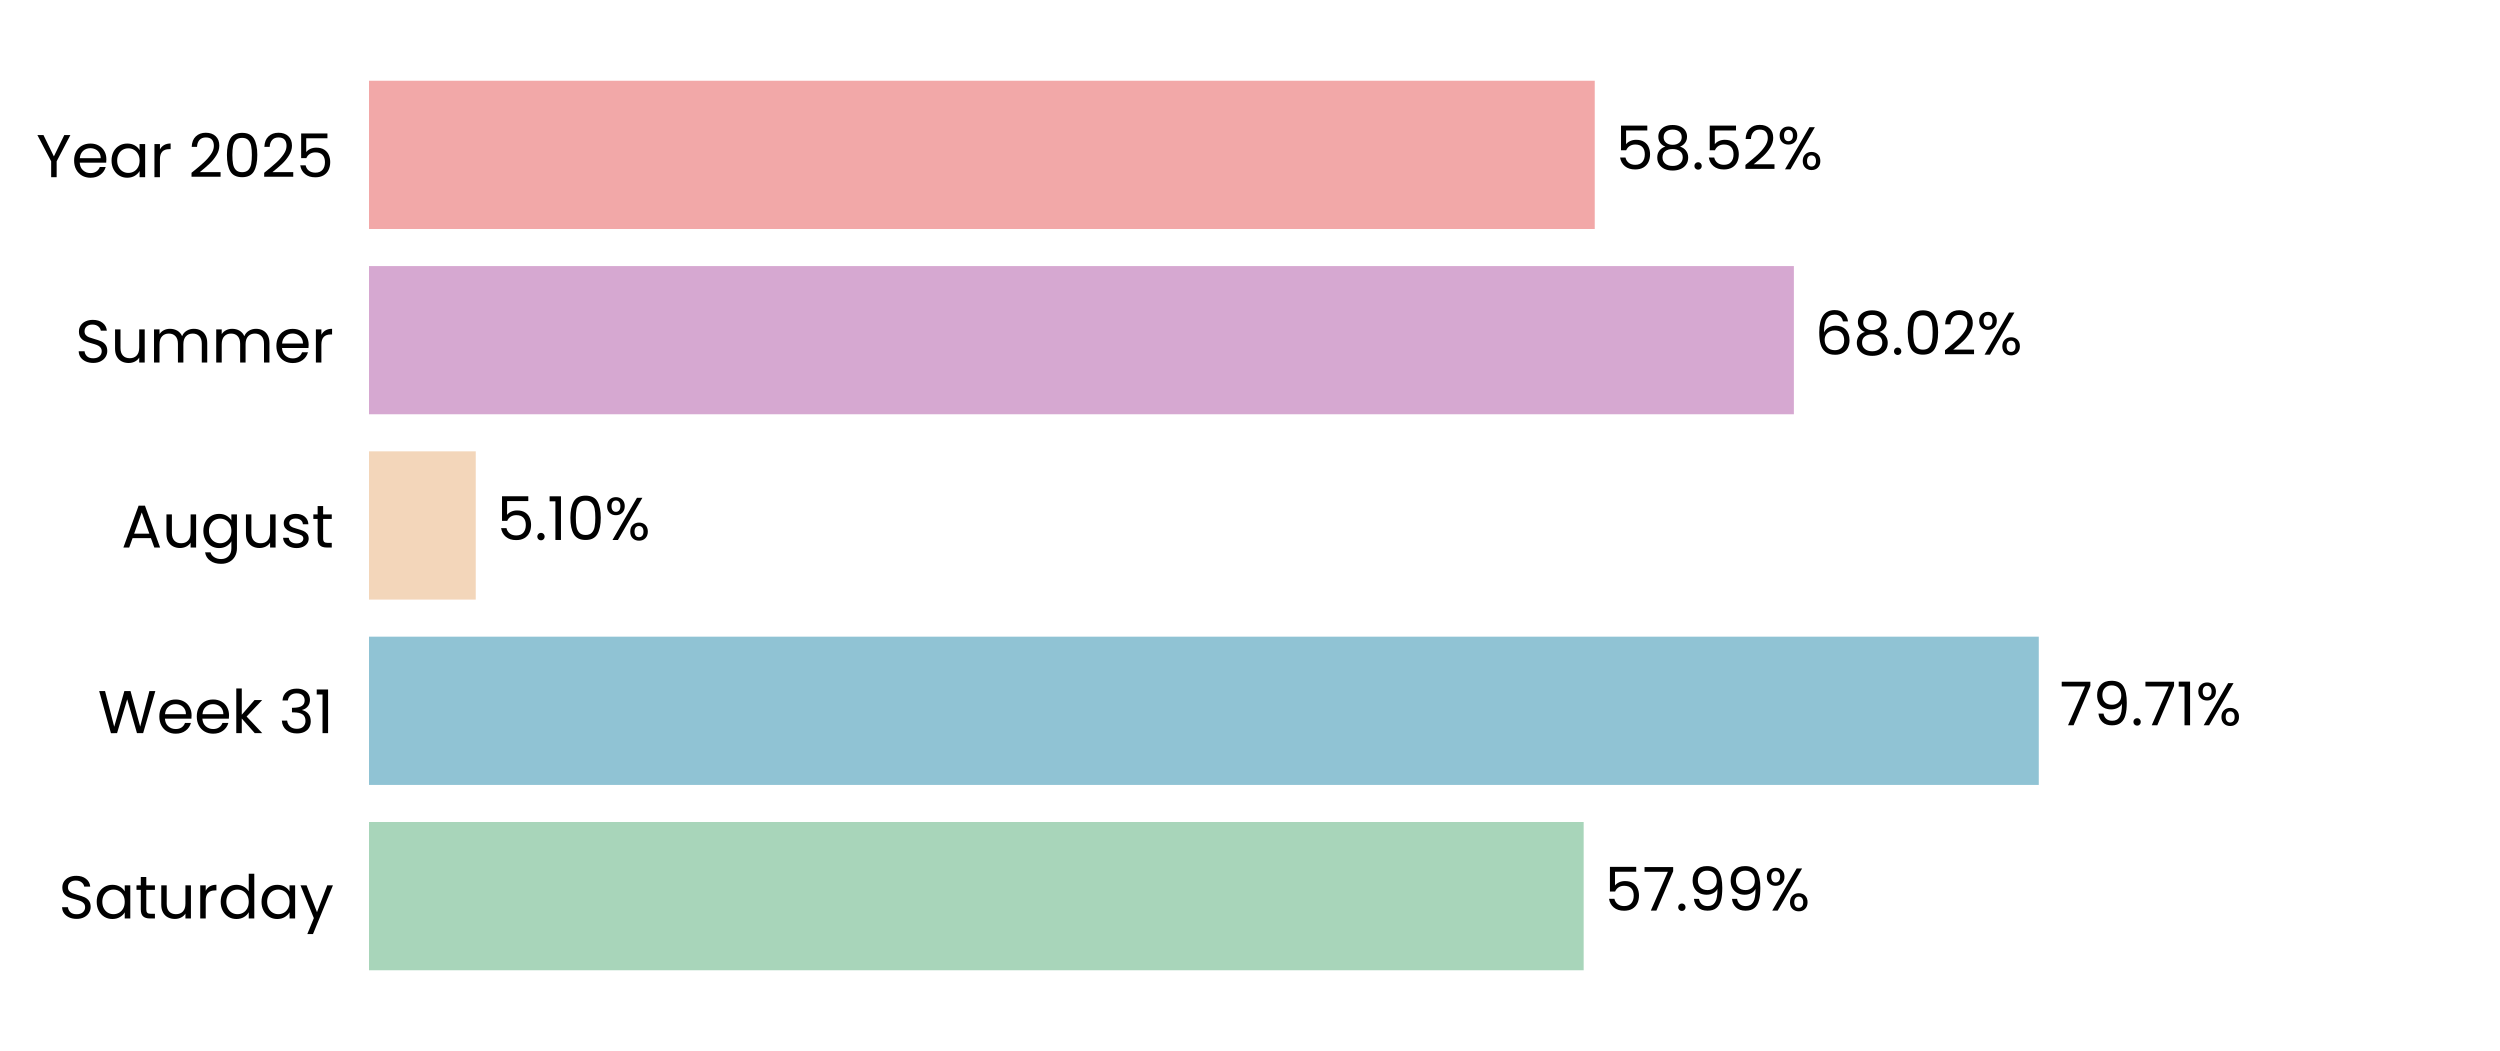
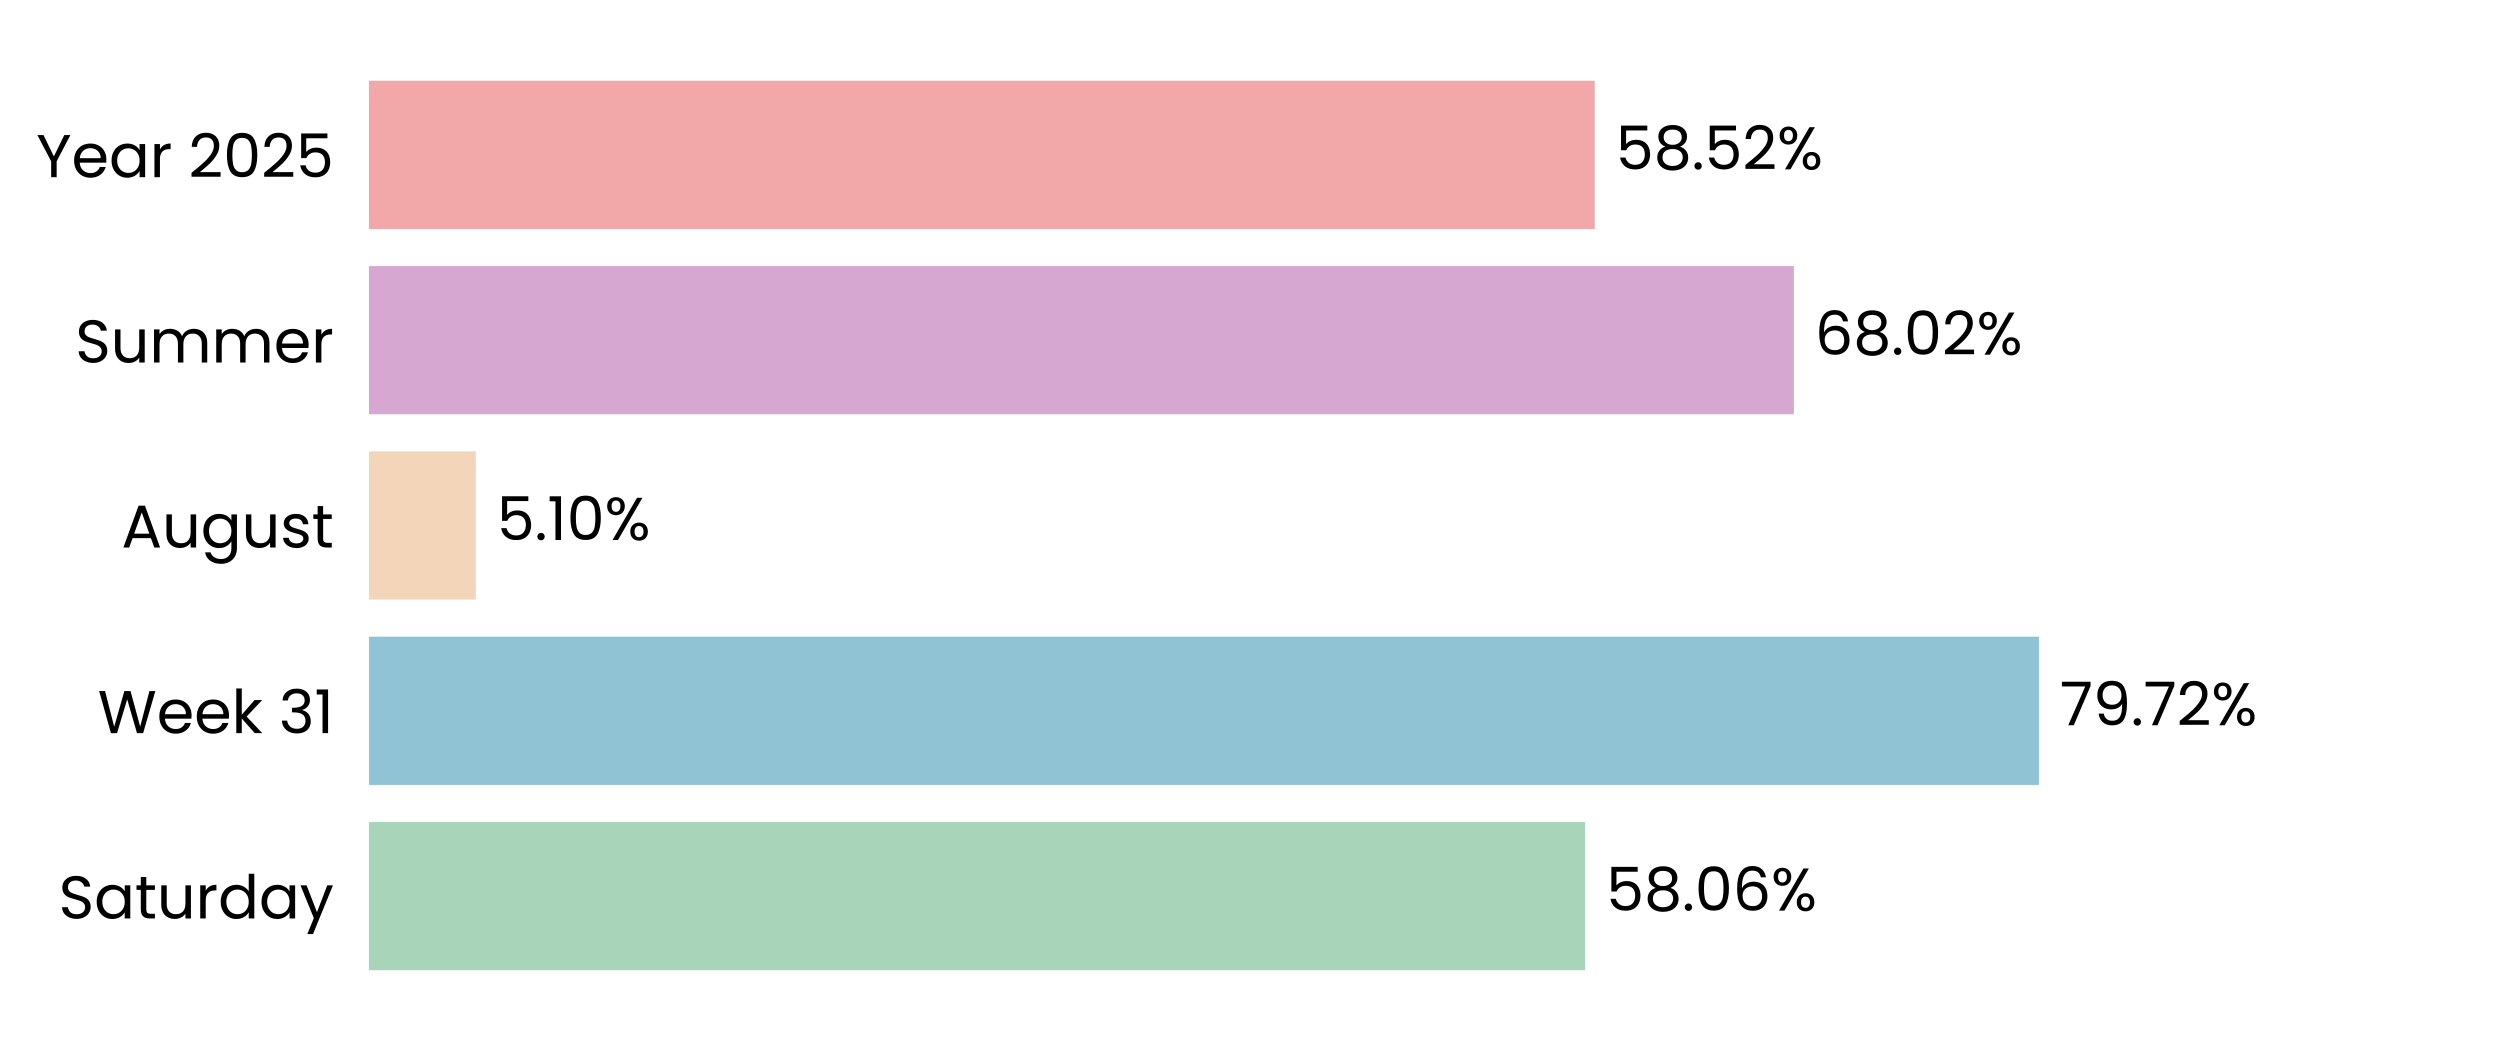
<svg xmlns="http://www.w3.org/2000/svg" xmlns:xlink="http://www.w3.org/1999/xlink" width="496.691pt" height="208.8pt" viewBox="0 0 496.691 208.8" version="1.1">
  <defs>
    <style type="text/css">*{stroke-linejoin: round; stroke-linecap: butt}</style>
  </defs>
  <g id="figure_1">
    <g id="patch_1">
      <path d="M 0 208.8  L 496.691 208.8  L 496.691 0  L 0 0  L 0 208.8  z " style="fill: none" />
    </g>
    <g id="axes_1">
      <g id="patch_2">
        <path d="M 73.311 201.6  L 489.491 201.6  L 489.491 7.2  L 73.311 7.2  L 73.311 201.6  z " style="fill: none" />
      </g>
      <g id="patch_3">
-         <path d="M 73.311 192.764  L 314.638 192.764  L 314.638 163.309  L 73.311 163.309  z " clip-path="url(#p616f85cf41)" style="fill: #a8d5ba" />
+         <path d="M 73.311 192.764  L 314.927 192.764  L 314.927 163.309  L 73.311 163.309  z " clip-path="url(#pe1085501d8)" style="fill: #a8d5ba" />
      </g>
      <g id="patch_4">
-         <path d="M 73.311 155.945  L 405.058 155.945  L 405.058 126.491  L 73.311 126.491  z " clip-path="url(#p616f85cf41)" style="fill: #90c3d4" />
+         <path d="M 73.311 155.945  L 405.099 155.945  L 405.099 126.491  L 73.311 126.491  z " clip-path="url(#pe1085501d8)" style="fill: #90c3d4" />
      </g>
      <g id="patch_5">
-         <path d="M 73.311 119.127  L 94.521 119.127  L 94.521 89.673  L 73.311 89.673  z " clip-path="url(#p616f85cf41)" style="fill: #f3d6ba" />
+         <path d="M 73.311 119.127  L 94.53 119.127  L 94.53 89.673  L 73.311 89.673  z " clip-path="url(#pe1085501d8)" style="fill: #f3d6ba" />
      </g>
      <g id="patch_6">
-         <path d="M 73.311 82.309  L 356.403 82.309  L 356.403 52.855  L 73.311 52.855  z " clip-path="url(#p616f85cf41)" style="fill: #d6a8d1" />
+         <path d="M 73.311 82.309  L 356.407 82.309  L 356.407 52.855  L 73.311 52.855  z " clip-path="url(#pe1085501d8)" style="fill: #d6a8d1" />
      </g>
      <g id="patch_7">
-         <path d="M 73.311 45.491  L 316.839 45.491  L 316.839 16.036  L 73.311 16.036  z " clip-path="url(#p616f85cf41)" style="fill: #f2a8a8" />
+         <path d="M 73.311 45.491  L 316.84 45.491  L 316.84 16.036  L 73.311 16.036  z " clip-path="url(#pe1085501d8)" style="fill: #f2a8a8" />
      </g>
      <g id="matplotlib.axis_1">
        <g id="ytick_1">
          <g id="text_1">
            <g transform="translate(11.65312 182.4764) scale(0.12 -0.12)">
              <defs>
                <path id="Poppins-Regular-53" d="M 1907 -45  Q 1466 -45 1117 112  Q 768 269 569 547  Q 371 826 365 1190  L 986 1190  Q 1018 877 1245 662  Q 1472 448 1907 448  Q 2323 448 2563 656  Q 2803 864 2803 1190  Q 2803 1446 2662 1606  Q 2522 1766 2310 1849  Q 2099 1933 1741 2029  Q 1299 2144 1033 2259  Q 768 2374 579 2620  Q 390 2867 390 3283  Q 390 3648 576 3929  Q 762 4211 1098 4364  Q 1434 4518 1869 4518  Q 2496 4518 2896 4204  Q 3296 3891 3347 3373  L 2707 3373  Q 2675 3629 2438 3824  Q 2202 4019 1811 4019  Q 1446 4019 1216 3830  Q 986 3642 986 3302  Q 986 3059 1123 2905  Q 1261 2752 1462 2672  Q 1664 2592 2029 2490  Q 2470 2368 2739 2249  Q 3008 2131 3200 1884  Q 3392 1638 3392 1216  Q 3392 890 3219 602  Q 3046 314 2707 134  Q 2368 -45 1907 -45  z " transform="scale(0.015625)" />
                <path id="Poppins-Regular-61" d="M 275 1766  Q 275 2304 492 2710  Q 710 3117 1091 3341  Q 1472 3565 1939 3565  Q 2400 3565 2739 3366  Q 3078 3168 3245 2867  L 3245 3507  L 3834 3507  L 3834 0  L 3245 0  L 3245 653  Q 3072 346 2729 144  Q 2387 -58 1933 -58  Q 1466 -58 1088 172  Q 710 403 492 819  Q 275 1235 275 1766  z M 3245 1760  Q 3245 2157 3085 2451  Q 2925 2746 2653 2902  Q 2381 3059 2054 3059  Q 1728 3059 1459 2905  Q 1190 2752 1030 2457  Q 870 2163 870 1766  Q 870 1363 1030 1065  Q 1190 768 1459 611  Q 1728 454 2054 454  Q 2381 454 2653 611  Q 2925 768 3085 1065  Q 3245 1363 3245 1760  z " transform="scale(0.015625)" />
                <path id="Poppins-Regular-74" d="M 1203 3027  L 1203 960  Q 1203 704 1312 598  Q 1421 493 1690 493  L 2118 493  L 2118 0  L 1594 0  Q 1107 0 864 224  Q 621 448 621 960  L 621 3027  L 166 3027  L 166 3507  L 621 3507  L 621 4390  L 1203 4390  L 1203 3507  L 2118 3507  L 2118 3027  L 1203 3027  z " transform="scale(0.015625)" />
                <path id="Poppins-Regular-75" d="M 3603 3507  L 3603 0  L 3021 0  L 3021 518  Q 2854 250 2556 99  Q 2259 -51 1901 -51  Q 1491 -51 1164 118  Q 838 288 649 627  Q 461 966 461 1453  L 461 3507  L 1037 3507  L 1037 1530  Q 1037 1011 1299 732  Q 1562 454 2016 454  Q 2483 454 2752 742  Q 3021 1030 3021 1581  L 3021 3507  L 3603 3507  z " transform="scale(0.015625)" />
                <path id="Poppins-Regular-72" d="M 1075 2938  Q 1229 3238 1513 3404  Q 1798 3571 2208 3571  L 2208 2970  L 2054 2970  Q 1075 2970 1075 1907  L 1075 0  L 493 0  L 493 3507  L 1075 3507  L 1075 2938  z " transform="scale(0.015625)" />
                <path id="Poppins-Regular-64" d="M 275 1766  Q 275 2304 492 2710  Q 710 3117 1091 3341  Q 1472 3565 1946 3565  Q 2355 3565 2707 3376  Q 3059 3187 3245 2880  L 3245 4736  L 3834 4736  L 3834 0  L 3245 0  L 3245 659  Q 3072 346 2733 144  Q 2394 -58 1939 -58  Q 1472 -58 1091 172  Q 710 403 492 819  Q 275 1235 275 1766  z M 3245 1760  Q 3245 2157 3085 2451  Q 2925 2746 2653 2902  Q 2381 3059 2054 3059  Q 1728 3059 1459 2905  Q 1190 2752 1030 2457  Q 870 2163 870 1766  Q 870 1363 1030 1065  Q 1190 768 1459 611  Q 1728 454 2054 454  Q 2381 454 2653 611  Q 2925 768 3085 1065  Q 3245 1363 3245 1760  z " transform="scale(0.015625)" />
                <path id="Poppins-Regular-79" d="M 3514 3507  L 1402 -1651  L 800 -1651  L 1491 38  L 77 3507  L 723 3507  L 1824 666  L 2912 3507  L 3514 3507  z " transform="scale(0.015625)" />
              </defs>
              <use xlink:href="#Poppins-Regular-53" />
              <use xlink:href="#Poppins-Regular-61" transform="translate(58.7 0)" />
              <use xlink:href="#Poppins-Regular-74" transform="translate(126.3 0)" />
              <use xlink:href="#Poppins-Regular-75" transform="translate(162.7 0)" />
              <use xlink:href="#Poppins-Regular-72" transform="translate(226.7 0)" />
              <use xlink:href="#Poppins-Regular-64" transform="translate(264 0)" />
              <use xlink:href="#Poppins-Regular-61" transform="translate(331.5999 0)" />
              <use xlink:href="#Poppins-Regular-79" transform="translate(399.1999 0)" />
            </g>
          </g>
        </g>
        <g id="ytick_2">
          <g id="text_2">
            <g transform="translate(19.42687 145.6582) scale(0.12 -0.12)">
              <defs>
                <path id="Poppins-Regular-57" d="M 6099 4461  L 4806 0  L 4154 0  L 3117 3590  L 2042 0  L 1395 -6  L 147 4461  L 768 4461  L 1741 678  L 2816 4461  L 3469 4461  L 4493 691  L 5472 4461  L 6099 4461  z " transform="scale(0.015625)" />
                <path id="Poppins-Regular-65" d="M 3693 1888  Q 3693 1722 3674 1536  L 870 1536  Q 902 1018 1225 726  Q 1549 435 2010 435  Q 2387 435 2640 611  Q 2893 787 2995 1082  L 3622 1082  Q 3482 576 3059 259  Q 2637 -58 2010 -58  Q 1510 -58 1116 166  Q 723 390 499 803  Q 275 1216 275 1760  Q 275 2304 492 2713  Q 710 3123 1104 3344  Q 1498 3565 2010 3565  Q 2509 3565 2893 3347  Q 3277 3130 3485 2749  Q 3693 2368 3693 1888  z M 3091 2010  Q 3091 2342 2944 2582  Q 2797 2822 2544 2947  Q 2291 3072 1984 3072  Q 1542 3072 1232 2790  Q 922 2509 877 2010  L 3091 2010  z " transform="scale(0.015625)" />
                <path id="Poppins-Regular-6b" d="M 2451 0  L 1075 1549  L 1075 0  L 493 0  L 493 4736  L 1075 4736  L 1075 1952  L 2426 3507  L 3238 3507  L 1587 1760  L 3245 0  L 2451 0  z " transform="scale(0.015625)" />
                <path id="Poppins-Regular-20" transform="scale(0.015625)" />
                <path id="Poppins-Regular-33" d="M 384 3462  Q 429 4051 838 4384  Q 1248 4717 1901 4717  Q 2336 4717 2653 4560  Q 2970 4403 3133 4134  Q 3296 3866 3296 3526  Q 3296 3130 3069 2842  Q 2842 2554 2477 2470  L 2477 2438  Q 2893 2336 3136 2035  Q 3379 1734 3379 1248  Q 3379 883 3212 592  Q 3046 301 2713 134  Q 2381 -32 1914 -32  Q 1235 -32 800 323  Q 365 678 314 1331  L 877 1331  Q 922 947 1190 704  Q 1459 461 1907 461  Q 2355 461 2588 694  Q 2822 928 2822 1299  Q 2822 1779 2502 1990  Q 2182 2202 1536 2202  L 1389 2202  L 1389 2688  L 1542 2688  Q 2131 2694 2432 2883  Q 2733 3072 2733 3469  Q 2733 3808 2512 4013  Q 2291 4218 1882 4218  Q 1485 4218 1241 4013  Q 998 3808 954 3462  L 384 3462  z " transform="scale(0.015625)" />
                <path id="Poppins-Regular-31" d="M 243 4096  L 243 4627  L 1446 4627  L 1446 0  L 858 0  L 858 4096  L 243 4096  z " transform="scale(0.015625)" />
              </defs>
              <use xlink:href="#Poppins-Regular-57" />
              <use xlink:href="#Poppins-Regular-65" transform="translate(97.59999 0)" />
              <use xlink:href="#Poppins-Regular-65" transform="translate(159.6 0)" />
              <use xlink:href="#Poppins-Regular-6b" transform="translate(221.6 0)" />
              <use xlink:href="#Poppins-Regular-20" transform="translate(273.0999 0)" />
              <use xlink:href="#Poppins-Regular-33" transform="translate(299.7999 0)" />
              <use xlink:href="#Poppins-Regular-31" transform="translate(358.6999 0)" />
            </g>
          </g>
        </g>
        <g id="ytick_3">
          <g id="text_3">
            <g transform="translate(24.11812 108.78) scale(0.12 -0.12)">
              <defs>
                <path id="Poppins-Regular-41" d="M 3130 992  L 1184 992  L 826 0  L 211 0  L 1824 4435  L 2496 4435  L 4102 0  L 3488 0  L 3130 992  z M 2963 1466  L 2157 3718  L 1350 1466  L 2963 1466  z " transform="scale(0.015625)" />
                <path id="Poppins-Regular-67" d="M 1939 3565  Q 2394 3565 2736 3366  Q 3078 3168 3245 2867  L 3245 3507  L 3834 3507  L 3834 -77  Q 3834 -557 3629 -931  Q 3424 -1306 3043 -1517  Q 2662 -1728 2157 -1728  Q 1466 -1728 1005 -1401  Q 544 -1075 461 -512  L 1037 -512  Q 1133 -832 1433 -1027  Q 1734 -1222 2157 -1222  Q 2637 -1222 2941 -921  Q 3245 -621 3245 -77  L 3245 659  Q 3072 352 2733 147  Q 2394 -58 1939 -58  Q 1472 -58 1091 172  Q 710 403 492 819  Q 275 1235 275 1766  Q 275 2304 492 2710  Q 710 3117 1091 3341  Q 1472 3565 1939 3565  z M 3245 1760  Q 3245 2157 3085 2451  Q 2925 2746 2653 2902  Q 2381 3059 2054 3059  Q 1728 3059 1459 2905  Q 1190 2752 1030 2457  Q 870 2163 870 1766  Q 870 1363 1030 1065  Q 1190 768 1459 611  Q 1728 454 2054 454  Q 2381 454 2653 611  Q 2925 768 3085 1065  Q 3245 1363 3245 1760  z " transform="scale(0.015625)" />
                <path id="Poppins-Regular-73" d="M 1734 -58  Q 1331 -58 1011 80  Q 691 218 505 464  Q 320 710 301 1030  L 902 1030  Q 928 768 1149 601  Q 1370 435 1728 435  Q 2061 435 2253 582  Q 2445 730 2445 954  Q 2445 1184 2240 1296  Q 2035 1408 1606 1517  Q 1216 1619 969 1724  Q 723 1830 547 2038  Q 371 2246 371 2586  Q 371 2854 531 3078  Q 691 3302 985 3433  Q 1280 3565 1658 3565  Q 2240 3565 2598 3270  Q 2957 2976 2982 2464  L 2400 2464  Q 2381 2739 2179 2905  Q 1978 3072 1638 3072  Q 1325 3072 1139 2937  Q 954 2803 954 2586  Q 954 2413 1066 2301  Q 1178 2189 1347 2121  Q 1517 2054 1818 1971  Q 2195 1869 2432 1769  Q 2669 1670 2838 1472  Q 3008 1274 3014 954  Q 3014 666 2854 435  Q 2694 205 2403 73  Q 2112 -58 1734 -58  z " transform="scale(0.015625)" />
              </defs>
              <use xlink:href="#Poppins-Regular-41" />
              <use xlink:href="#Poppins-Regular-75" transform="translate(67.39999 0)" />
              <use xlink:href="#Poppins-Regular-67" transform="translate(131.4 0)" />
              <use xlink:href="#Poppins-Regular-75" transform="translate(199 0)" />
              <use xlink:href="#Poppins-Regular-73" transform="translate(263 0)" />
              <use xlink:href="#Poppins-Regular-74" transform="translate(315.2 0)" />
            </g>
          </g>
        </g>
        <g id="ytick_4">
          <g id="text_4">
            <g transform="translate(14.95125 72.02182) scale(0.12 -0.12)">
              <defs>
                <path id="Poppins-Regular-6d" d="M 4710 3571  Q 5120 3571 5440 3401  Q 5760 3232 5945 2893  Q 6131 2554 6131 2067  L 6131 0  L 5555 0  L 5555 1984  Q 5555 2509 5296 2787  Q 5037 3066 4595 3066  Q 4141 3066 3872 2774  Q 3603 2483 3603 1933  L 3603 0  L 3027 0  L 3027 1984  Q 3027 2509 2768 2787  Q 2509 3066 2067 3066  Q 1613 3066 1344 2774  Q 1075 2483 1075 1933  L 1075 0  L 493 0  L 493 3507  L 1075 3507  L 1075 3002  Q 1248 3277 1539 3424  Q 1830 3571 2182 3571  Q 2624 3571 2963 3372  Q 3302 3174 3469 2790  Q 3616 3162 3955 3366  Q 4294 3571 4710 3571  z " transform="scale(0.015625)" />
              </defs>
              <use xlink:href="#Poppins-Regular-53" />
              <use xlink:href="#Poppins-Regular-75" transform="translate(58.7 0)" />
              <use xlink:href="#Poppins-Regular-6d" transform="translate(122.7 0)" />
              <use xlink:href="#Poppins-Regular-6d" transform="translate(225.7 0)" />
              <use xlink:href="#Poppins-Regular-65" transform="translate(328.7 0)" />
              <use xlink:href="#Poppins-Regular-72" transform="translate(390.6999 0)" />
            </g>
          </g>
        </g>
        <g id="ytick_5">
          <g id="text_5">
            <g transform="translate(7.2 35.20364) scale(0.12 -0.12)">
              <defs>
                <path id="Poppins-Regular-59" d="M 3616 4461  L 2163 1683  L 2163 0  L 1581 0  L 1581 1683  L 122 4461  L 768 4461  L 1869 2202  L 2970 4461  L 3616 4461  z " transform="scale(0.015625)" />
                <path id="Poppins-Regular-32" d="M 326 467  Q 1139 1120 1600 1539  Q 2061 1958 2377 2416  Q 2694 2874 2694 3315  Q 2694 3731 2492 3971  Q 2291 4211 1843 4211  Q 1408 4211 1168 3939  Q 928 3667 909 3213  L 346 3213  Q 371 3930 780 4320  Q 1190 4710 1837 4710  Q 2496 4710 2883 4345  Q 3270 3981 3270 3341  Q 3270 2810 2953 2307  Q 2637 1805 2233 1424  Q 1830 1043 1203 538  L 3405 538  L 3405 51  L 326 51  L 326 467  z " transform="scale(0.015625)" />
                <path id="Poppins-Regular-30" d="M 397 2362  Q 397 3462 755 4080  Q 1114 4698 2010 4698  Q 2899 4698 3257 4080  Q 3616 3462 3616 2362  Q 3616 1242 3257 621  Q 2899 0 2010 0  Q 1114 0 755 621  Q 397 1242 397 2362  z M 3040 2362  Q 3040 2918 2966 3305  Q 2893 3693 2665 3929  Q 2438 4166 2010 4166  Q 1574 4166 1347 3929  Q 1120 3693 1046 3305  Q 973 2918 973 2362  Q 973 1786 1046 1395  Q 1120 1005 1347 768  Q 1574 531 2010 531  Q 2438 531 2665 768  Q 2893 1005 2966 1395  Q 3040 1786 3040 2362  z " transform="scale(0.015625)" />
                <path id="Poppins-Regular-35" d="M 3347 4122  L 1101 4122  L 1101 2662  Q 1248 2867 1536 2998  Q 1824 3130 2157 3130  Q 2688 3130 3021 2909  Q 3354 2688 3498 2339  Q 3642 1990 3642 1600  Q 3642 1139 3469 774  Q 3296 410 2941 198  Q 2586 -13 2061 -13  Q 1389 -13 973 332  Q 557 678 467 1254  L 1037 1254  Q 1120 890 1389 685  Q 1658 480 2067 480  Q 2573 480 2829 784  Q 3085 1088 3085 1587  Q 3085 2086 2829 2358  Q 2573 2630 2074 2630  Q 1734 2630 1481 2467  Q 1229 2304 1114 2022  L 563 2022  L 563 4634  L 3347 4634  L 3347 4122  z " transform="scale(0.015625)" />
              </defs>
              <use xlink:href="#Poppins-Regular-59" />
              <use xlink:href="#Poppins-Regular-65" transform="translate(58.39999 0)" />
              <use xlink:href="#Poppins-Regular-61" transform="translate(120.4 0)" />
              <use xlink:href="#Poppins-Regular-72" transform="translate(188 0)" />
              <use xlink:href="#Poppins-Regular-20" transform="translate(225.3 0)" />
              <use xlink:href="#Poppins-Regular-32" transform="translate(252 0)" />
              <use xlink:href="#Poppins-Regular-30" transform="translate(309.4999 0)" />
              <use xlink:href="#Poppins-Regular-32" transform="translate(372.2999 0)" />
              <use xlink:href="#Poppins-Regular-35" transform="translate(429.7999 0)" />
            </g>
          </g>
        </g>
      </g>
      <g id="text_6">
-         <g transform="translate(318.7996 180.9164) scale(0.12 -0.12)">
+         <g transform="translate(319.0887 180.9164) scale(0.12 -0.12)">
          <defs>
-             <path id="Poppins-Regular-37" d="M 3245 4173  L 1466 0  L 877 0  L 2682 4115  L 211 4115  L 211 4614  L 3245 4614  L 3245 4173  z " transform="scale(0.015625)" />
+             <path id="Poppins-Regular-38" d="M 1242 2406  Q 883 2547 691 2816  Q 499 3085 499 3469  Q 499 3814 672 4092  Q 845 4371 1187 4534  Q 1530 4698 2016 4698  Q 2502 4698 2844 4534  Q 3187 4371 3363 4092  Q 3539 3814 3539 3469  Q 3539 3098 3340 2819  Q 3142 2541 2797 2406  Q 3194 2285 3427 1981  Q 3661 1677 3661 1248  Q 3661 832 3456 521  Q 3251 211 2876 41  Q 2502 -128 2016 -128  Q 1530 -128 1162 41  Q 794 211 589 521  Q 384 832 384 1248  Q 384 1677 614 1984  Q 845 2291 1242 2406  z M 2976 3398  Q 2976 3789 2720 4000  Q 2464 4211 2016 4211  Q 1574 4211 1318 4000  Q 1062 3789 1062 3392  Q 1062 3034 1328 2816  Q 1594 2598 2016 2598  Q 2445 2598 2710 2819  Q 2976 3040 2976 3398  z M 2016 2150  Q 1542 2150 1241 1929  Q 941 1709 941 1267  Q 941 858 1232 608  Q 1523 358 2016 358  Q 2509 358 2797 608  Q 3085 858 3085 1267  Q 3085 1696 2790 1923  Q 2496 2150 2016 2150  z " transform="scale(0.015625)" />
            <path id="Poppins-Regular-2e" d="M 678 -38  Q 512 -38 397 77  Q 282 192 282 358  Q 282 525 397 640  Q 512 755 678 755  Q 838 755 950 640  Q 1062 525 1062 358  Q 1062 192 950 77  Q 838 -38 678 -38  z " transform="scale(0.015625)" />
-             <path id="Poppins-Regular-39" d="M 1146 1242  Q 1210 877 1443 678  Q 1677 480 2074 480  Q 2605 480 2857 896  Q 3110 1312 3098 2298  Q 2963 2010 2649 1846  Q 2336 1683 1952 1683  Q 1523 1683 1187 1859  Q 851 2035 659 2374  Q 467 2714 467 3194  Q 467 3878 864 4297  Q 1261 4717 1990 4717  Q 2886 4717 3248 4134  Q 3610 3552 3610 2400  Q 3610 1594 3466 1069  Q 3322 544 2979 269  Q 2637 -6 2042 -6  Q 1389 -6 1024 346  Q 659 698 608 1242  L 1146 1242  z M 2048 2176  Q 2477 2176 2752 2441  Q 3027 2707 3027 3162  Q 3027 3642 2758 3936  Q 2490 4230 2003 4230  Q 1555 4230 1289 3948  Q 1024 3667 1024 3206  Q 1024 2739 1286 2457  Q 1549 2176 2048 2176  z " transform="scale(0.015625)" />
+             <path id="Poppins-Regular-36" d="M 2976 3526  Q 2835 4237 2099 4237  Q 1530 4237 1248 3798  Q 966 3360 973 2355  Q 1120 2688 1462 2877  Q 1805 3066 2227 3066  Q 2886 3066 3280 2656  Q 3674 2246 3674 1523  Q 3674 1088 3504 742  Q 3334 397 2992 192  Q 2650 -13 2163 -13  Q 1504 -13 1133 281  Q 762 576 614 1094  Q 467 1613 467 2374  Q 467 4723 2106 4723  Q 2733 4723 3091 4384  Q 3450 4045 3514 3526  L 2976 3526  z M 2106 2573  Q 1830 2573 1587 2461  Q 1344 2349 1193 2121  Q 1043 1894 1043 1568  Q 1043 1082 1324 778  Q 1606 474 2131 474  Q 2579 474 2844 752  Q 3110 1030 3110 1504  Q 3110 2003 2854 2288  Q 2598 2573 2106 2573  z " transform="scale(0.015625)" />
            <path id="Poppins-Regular-25" d="M 269 3584  Q 269 4019 531 4278  Q 794 4538 1203 4538  Q 1613 4538 1875 4278  Q 2138 4019 2138 3584  Q 2138 3142 1875 2883  Q 1613 2624 1203 2624  Q 794 2624 531 2883  Q 269 3142 269 3584  z M 4006 4467  L 1414 0  L 838 0  L 3430 4467  L 4006 4467  z M 1203 4179  Q 986 4179 861 4028  Q 736 3878 736 3584  Q 736 3290 861 3136  Q 986 2982 1203 2982  Q 1421 2982 1549 3139  Q 1677 3296 1677 3584  Q 1677 3878 1549 4028  Q 1421 4179 1203 4179  z M 2720 883  Q 2720 1325 2982 1584  Q 3245 1843 3654 1843  Q 4064 1843 4323 1584  Q 4582 1325 4582 883  Q 4582 448 4323 185  Q 4064 -77 3654 -77  Q 3245 -77 2982 182  Q 2720 442 2720 883  z M 3648 1478  Q 3430 1478 3302 1328  Q 3174 1178 3174 883  Q 3174 595 3302 444  Q 3430 294 3648 294  Q 3866 294 3994 444  Q 4122 595 4122 883  Q 4122 1178 3994 1328  Q 3866 1478 3648 1478  z " transform="scale(0.015625)" />
          </defs>
          <use xlink:href="#Poppins-Regular-35" />
-           <use xlink:href="#Poppins-Regular-37" transform="translate(62.79999 0)" />
-           <use xlink:href="#Poppins-Regular-2e" transform="translate(117.4 0)" />
-           <use xlink:href="#Poppins-Regular-39" transform="translate(138.4 0)" />
-           <use xlink:href="#Poppins-Regular-39" transform="translate(201.3999 0)" />
-           <use xlink:href="#Poppins-Regular-25" transform="translate(264.3999 0)" />
+           <use xlink:href="#Poppins-Regular-38" transform="translate(62.79999 0)" />
+           <use xlink:href="#Poppins-Regular-2e" transform="translate(125.9 0)" />
+           <use xlink:href="#Poppins-Regular-30" transform="translate(146.9 0)" />
+           <use xlink:href="#Poppins-Regular-36" transform="translate(209.7 0)" />
+           <use xlink:href="#Poppins-Regular-25" transform="translate(273.1999 0)" />
        </g>
      </g>
      <g id="text_7">
-         <g transform="translate(409.2197 144.0982) scale(0.12 -0.12)">
+         <g transform="translate(409.261 144.0982) scale(0.12 -0.12)">
+           <defs>
+             <path id="Poppins-Regular-37" d="M 3245 4173  L 1466 0  L 877 0  L 2682 4115  L 211 4115  L 211 4614  L 3245 4614  L 3245 4173  z " transform="scale(0.015625)" />
+             <path id="Poppins-Regular-39" d="M 1146 1242  Q 1210 877 1443 678  Q 1677 480 2074 480  Q 2605 480 2857 896  Q 3110 1312 3098 2298  Q 2963 2010 2649 1846  Q 2336 1683 1952 1683  Q 1523 1683 1187 1859  Q 851 2035 659 2374  Q 467 2714 467 3194  Q 467 3878 864 4297  Q 1261 4717 1990 4717  Q 2886 4717 3248 4134  Q 3610 3552 3610 2400  Q 3610 1594 3466 1069  Q 3322 544 2979 269  Q 2637 -6 2042 -6  Q 1389 -6 1024 346  Q 659 698 608 1242  L 1146 1242  z M 2048 2176  Q 2477 2176 2752 2441  Q 3027 2707 3027 3162  Q 3027 3642 2758 3936  Q 2490 4230 2003 4230  Q 1555 4230 1289 3948  Q 1024 3667 1024 3206  Q 1024 2739 1286 2457  Q 1549 2176 2048 2176  z " transform="scale(0.015625)" />
+           </defs>
          <use xlink:href="#Poppins-Regular-37" />
          <use xlink:href="#Poppins-Regular-39" transform="translate(54.59999 0)" />
          <use xlink:href="#Poppins-Regular-2e" transform="translate(117.6 0)" />
          <use xlink:href="#Poppins-Regular-37" transform="translate(138.6 0)" />
-           <use xlink:href="#Poppins-Regular-31" transform="translate(193.2 0)" />
-           <use xlink:href="#Poppins-Regular-25" transform="translate(225.1999 0)" />
+           <use xlink:href="#Poppins-Regular-32" transform="translate(193.2 0)" />
+           <use xlink:href="#Poppins-Regular-25" transform="translate(250.6999 0)" />
        </g>
      </g>
      <g id="text_8">
-         <g transform="translate(98.68294 107.28) scale(0.12 -0.12)">
+         <g transform="translate(98.69226 107.28) scale(0.12 -0.12)">
          <use xlink:href="#Poppins-Regular-35" />
          <use xlink:href="#Poppins-Regular-2e" transform="translate(62.79999 0)" />
          <use xlink:href="#Poppins-Regular-31" transform="translate(83.79997 0)" />
          <use xlink:href="#Poppins-Regular-30" transform="translate(115.8 0)" />
          <use xlink:href="#Poppins-Regular-25" transform="translate(178.5999 0)" />
        </g>
      </g>
      <g id="text_9">
-         <g transform="translate(360.5653 70.46182) scale(0.12 -0.12)">
-           <defs>
-             <path id="Poppins-Regular-36" d="M 2976 3526  Q 2835 4237 2099 4237  Q 1530 4237 1248 3798  Q 966 3360 973 2355  Q 1120 2688 1462 2877  Q 1805 3066 2227 3066  Q 2886 3066 3280 2656  Q 3674 2246 3674 1523  Q 3674 1088 3504 742  Q 3334 397 2992 192  Q 2650 -13 2163 -13  Q 1504 -13 1133 281  Q 762 576 614 1094  Q 467 1613 467 2374  Q 467 4723 2106 4723  Q 2733 4723 3091 4384  Q 3450 4045 3514 3526  L 2976 3526  z M 2106 2573  Q 1830 2573 1587 2461  Q 1344 2349 1193 2121  Q 1043 1894 1043 1568  Q 1043 1082 1324 778  Q 1606 474 2131 474  Q 2579 474 2844 752  Q 3110 1030 3110 1504  Q 3110 2003 2854 2288  Q 2598 2573 2106 2573  z " transform="scale(0.015625)" />
-             <path id="Poppins-Regular-38" d="M 1242 2406  Q 883 2547 691 2816  Q 499 3085 499 3469  Q 499 3814 672 4092  Q 845 4371 1187 4534  Q 1530 4698 2016 4698  Q 2502 4698 2844 4534  Q 3187 4371 3363 4092  Q 3539 3814 3539 3469  Q 3539 3098 3340 2819  Q 3142 2541 2797 2406  Q 3194 2285 3427 1981  Q 3661 1677 3661 1248  Q 3661 832 3456 521  Q 3251 211 2876 41  Q 2502 -128 2016 -128  Q 1530 -128 1162 41  Q 794 211 589 521  Q 384 832 384 1248  Q 384 1677 614 1984  Q 845 2291 1242 2406  z M 2976 3398  Q 2976 3789 2720 4000  Q 2464 4211 2016 4211  Q 1574 4211 1318 4000  Q 1062 3789 1062 3392  Q 1062 3034 1328 2816  Q 1594 2598 2016 2598  Q 2445 2598 2710 2819  Q 2976 3040 2976 3398  z M 2016 2150  Q 1542 2150 1241 1929  Q 941 1709 941 1267  Q 941 858 1232 608  Q 1523 358 2016 358  Q 2509 358 2797 608  Q 3085 858 3085 1267  Q 3085 1696 2790 1923  Q 2496 2150 2016 2150  z " transform="scale(0.015625)" />
-           </defs>
+         <g transform="translate(360.5684 70.46182) scale(0.12 -0.12)">
          <use xlink:href="#Poppins-Regular-36" />
          <use xlink:href="#Poppins-Regular-38" transform="translate(63.49999 0)" />
          <use xlink:href="#Poppins-Regular-2e" transform="translate(126.6 0)" />
          <use xlink:href="#Poppins-Regular-30" transform="translate(147.6 0)" />
          <use xlink:href="#Poppins-Regular-32" transform="translate(210.3999 0)" />
          <use xlink:href="#Poppins-Regular-25" transform="translate(267.8999 0)" />
        </g>
      </g>
      <g id="text_10">
-         <g transform="translate(321.0009 33.64364) scale(0.12 -0.12)">
+         <g transform="translate(321.0017 33.64364) scale(0.12 -0.12)">
          <use xlink:href="#Poppins-Regular-35" />
          <use xlink:href="#Poppins-Regular-38" transform="translate(62.79999 0)" />
          <use xlink:href="#Poppins-Regular-2e" transform="translate(125.9 0)" />
          <use xlink:href="#Poppins-Regular-35" transform="translate(146.9 0)" />
          <use xlink:href="#Poppins-Regular-32" transform="translate(209.7 0)" />
          <use xlink:href="#Poppins-Regular-25" transform="translate(267.1999 0)" />
        </g>
      </g>
    </g>
  </g>
  <defs>
-     <clipPath id="p616f85cf41">
+     <clipPath id="pe1085501d8">
      <rect x="73.311" y="7.2" width="416.18" height="194.4" />
    </clipPath>
  </defs>
</svg>
